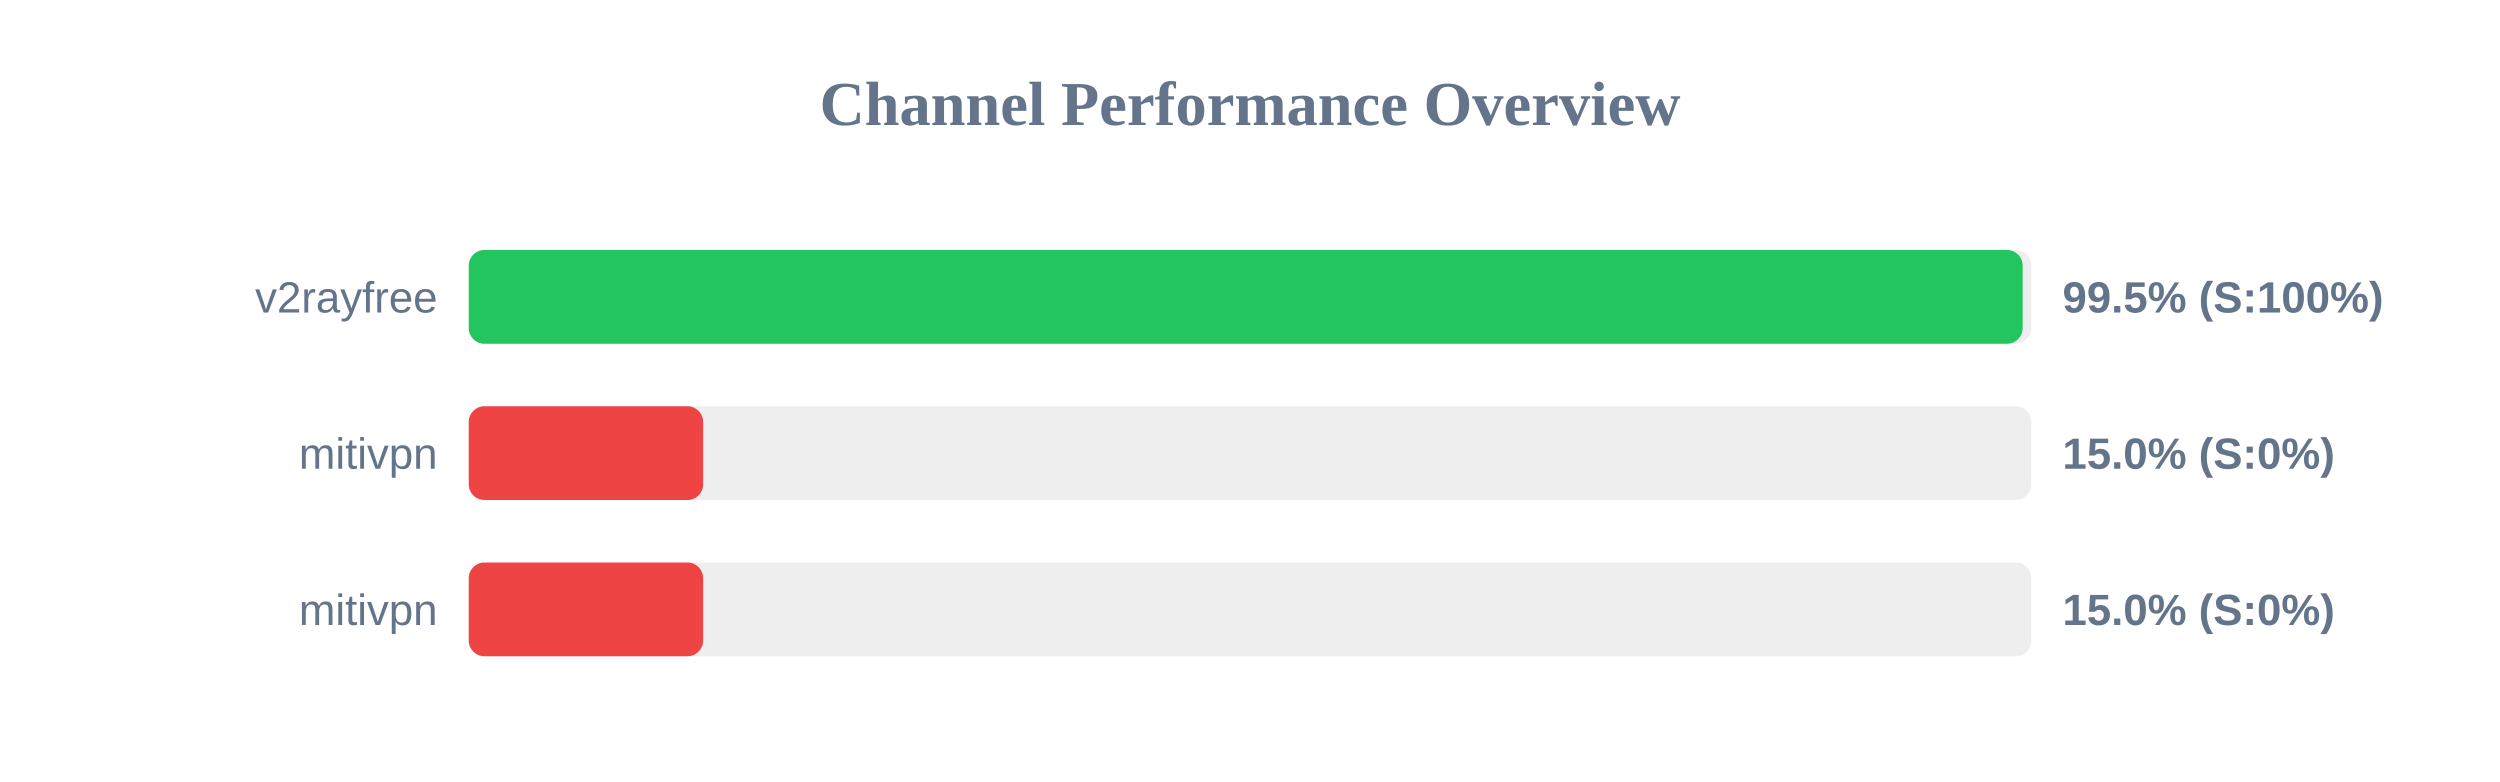
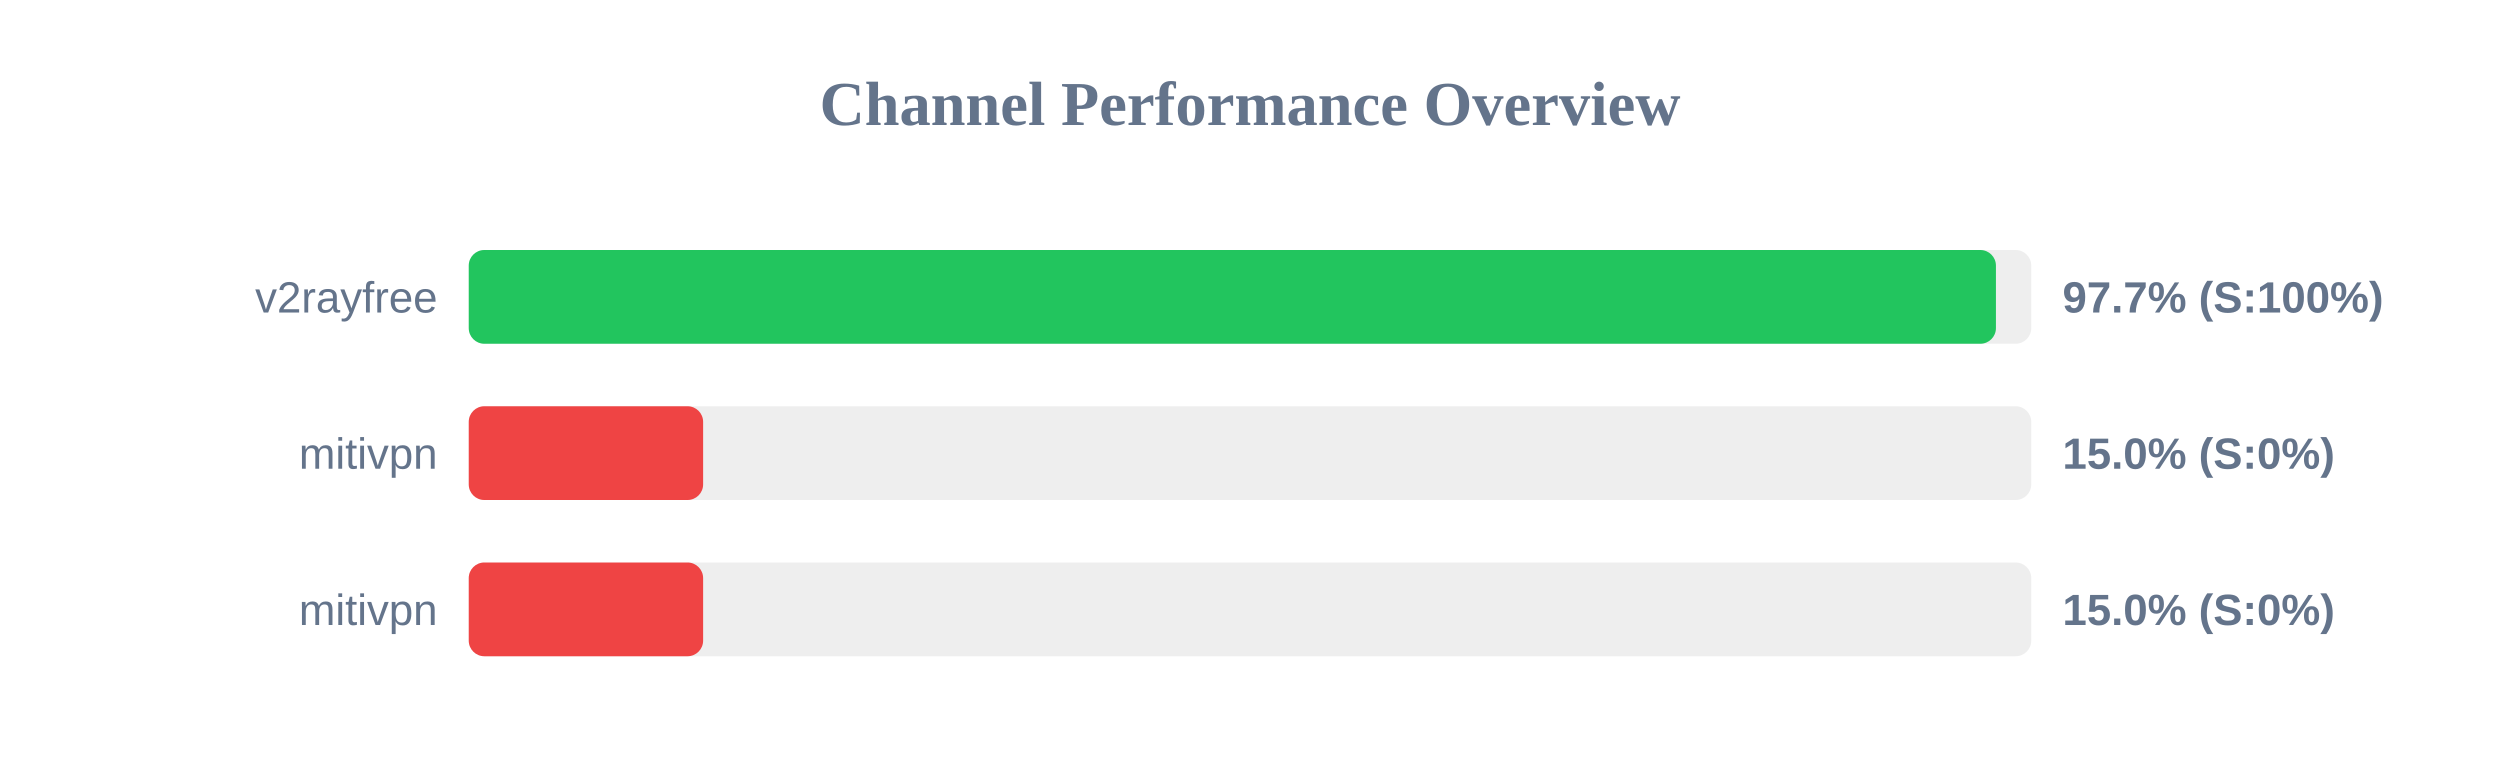
<svg xmlns="http://www.w3.org/2000/svg" width="800" height="250" version="1.1">
  <style>
        .row { font: 14px Arial; fill: #64748b; }
        .score { font: bold 14px Arial; fill: #64748b; }
    </style>
  <text x="400" y="40" text-anchor="middle" font-size="20px" font-weight="bold" fill="#64748b">Channel Performance Overview</text>
  <rect x="150" y="80" width="500" height="30" fill="#eee" rx="5" />
-   <rect x="150" y="80" width="497.25" height="30" fill="#22c55e" rx="5" />
+   <rect x="150" y="80" width="488.7" height="30" fill="#22c55e" rx="5" />
  <text x="140" y="100" text-anchor="end" class="row">v2rayfree</text>
-   <text x="660" y="100" text-anchor="start" class="score">99.5% (S:100%)</text>
+   <text x="660" y="100" text-anchor="start" class="score">97.7% (S:100%)</text>
  <rect x="150" y="130" width="500" height="30" fill="#eee" rx="5" />
  <rect x="150" y="130" width="75.0" height="30" fill="#ef4444" rx="5" />
  <text x="140" y="150" text-anchor="end" class="row">mitivpn</text>
  <text x="660" y="150" text-anchor="start" class="score">15.0% (S:0%)</text>
  <rect x="150" y="180" width="500" height="30" fill="#eee" rx="5" />
  <rect x="150" y="180" width="75.0" height="30" fill="#ef4444" rx="5" />
  <text x="140" y="200" text-anchor="end" class="row">mitivpn</text>
  <text x="660" y="200" text-anchor="start" class="score">15.0% (S:0%)</text>
</svg>
